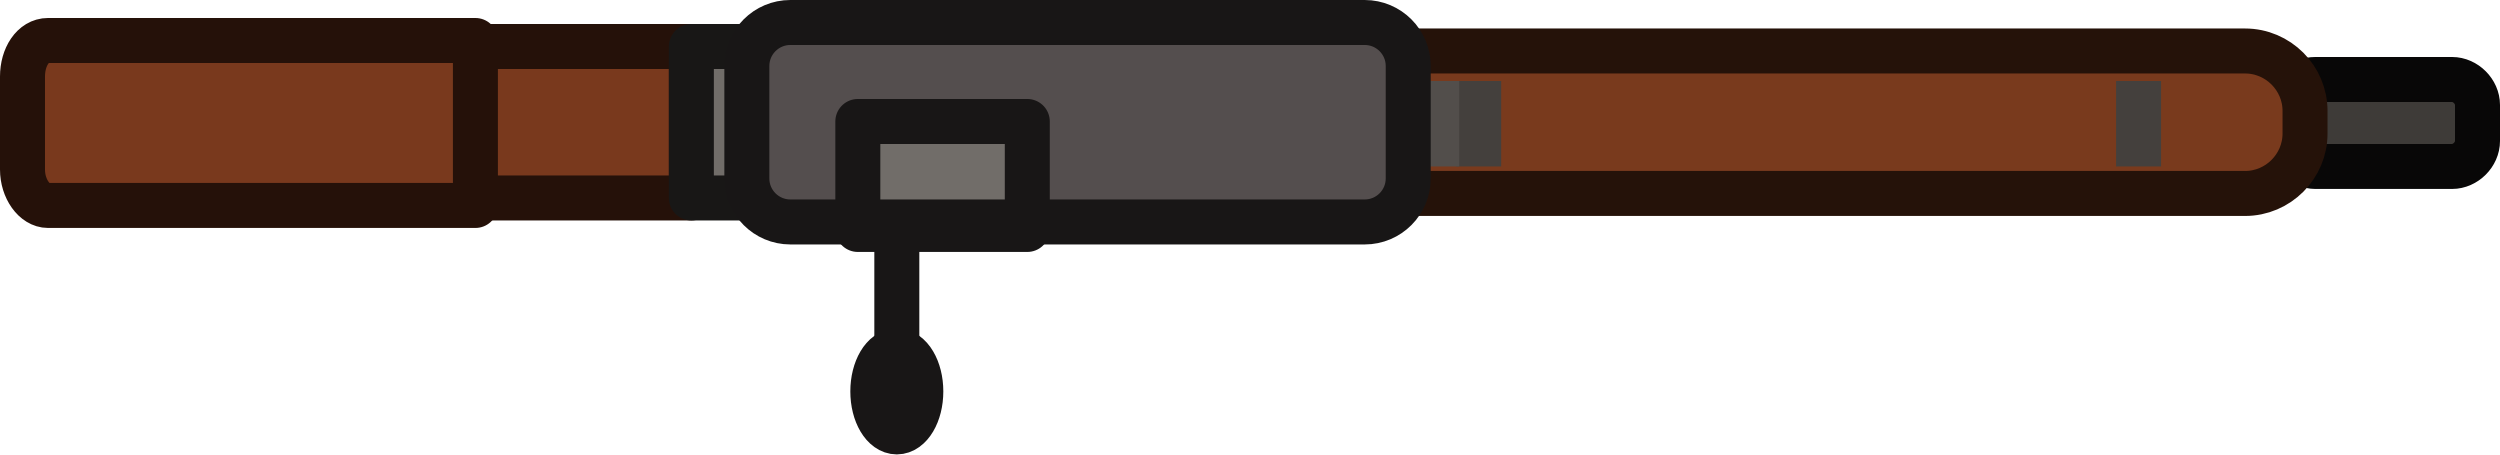
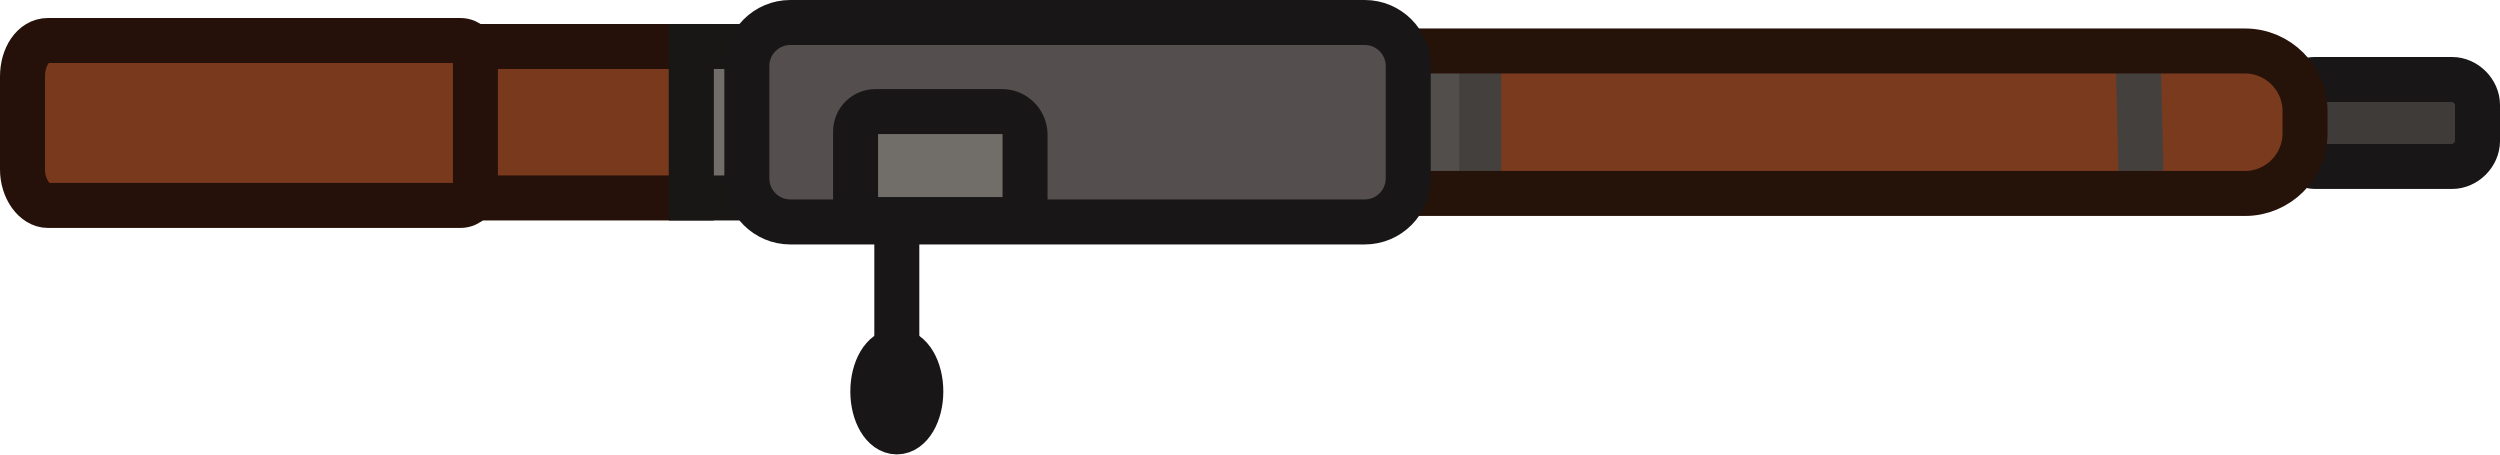
- <svg xmlns="http://www.w3.org/2000/svg" version="1.1" id="Layer_1" x="0px" y="0px" viewBox="0 0 166.7 30.3" xml:space="preserve" width="166.7" height="30.3">
-   <defs id="defs21" />
-   <style type="text/css" id="style2">
- 	
- 		.st0{fill-rule:evenodd;clip-rule:evenodd;fill:#3E3B38;stroke:#080707;stroke-width:3;stroke-linecap:round;stroke-linejoin:round;}
- 	.st1{fill-rule:evenodd;clip-rule:evenodd;fill:#793A1D;}
- 	
- 		.st2{fill-rule:evenodd;clip-rule:evenodd;fill:#79391D;stroke:#251109;stroke-width:3;stroke-linecap:round;stroke-linejoin:round;}
- 	
- 		.st3{fill-rule:evenodd;clip-rule:evenodd;fill:#716D69;stroke:#181716;stroke-width:3;stroke-linecap:round;stroke-linejoin:round;}
- 	.st4{fill:none;stroke:#44403D;stroke-width:3;stroke-linejoin:round;}
- 	.st5{fill:none;stroke:#524E4B;stroke-width:3;stroke-linejoin:round;}
- 	.st6{fill:none;stroke:#251209;stroke-width:3;stroke-linecap:round;stroke-linejoin:round;}
- 	.st7{fill-rule:evenodd;clip-rule:evenodd;fill:#544E4E;}
- 	
- 		.st8{fill-rule:evenodd;clip-rule:evenodd;fill:#716D69;stroke:#181616;stroke-width:3;stroke-linecap:round;stroke-linejoin:round;}
- 	
- 		.st9{fill-rule:evenodd;clip-rule:evenodd;fill:#4D4946;stroke:#181616;stroke-width:3;stroke-linecap:round;stroke-linejoin:round;}
- 	.st10{fill-rule:evenodd;clip-rule:evenodd;fill:#181616;stroke:#181616;stroke-width:3;stroke-miterlimit:15.118;}
- 	.st11{fill:none;stroke:#181616;stroke-width:3;stroke-linecap:round;stroke-linejoin:round;}
- </style>
-   <g id="g16_00000005977524492130744460000008809207135053559963_" transform="translate(-3.4,-36.5)">
-     <path id="rect16_00000063626332420477417630000001007811328983359410_" class="st0" d="m 157.8,41.8 h 9.1 c 0.9,0 1.7,0.8 1.7,1.7 v 2.4 c 0,0.9 -0.8,1.7 -1.7,1.7 h -9.1 c -0.9,0 -1.7,-0.8 -1.7,-1.7 v -2.4 c 0,-1 0.7,-1.7 1.7,-1.7 z" />
-     <path id="rect15_00000008862505768852773100000010083467814635917709_" class="st1" d="M 97.4,39.9 H 154 c 1.6,0 3,1.3 3,3 v 3.6 c 0,1.6 -1.3,3 -3,3 H 97.4 c -1.6,0 -3,-1.3 -3,-3 v -3.6 c 0.1,-1.6 1.4,-3 3,-3 z" />
-     <rect id="rect2_00000028285189787435266130000014946764938120789681_" x="35" y="39.6" class="st2" width="14.5" height="10.1" />
-     <path id="rect1_00000180358907232246602030000009363528532742258611_" class="st2" d="m 6.6,39.2 h 28.5 v 11 H 6.6 c -0.9,0 -1.7,-1.1 -1.7,-2.4 v 0 -6.2 c 0,-1.3 0.7,-2.4 1.7,-2.4 z" />
-     <rect id="rect3_00000127002536499246019020000002777008020361971642_" x="49.5" y="39.6" class="st3" width="4.1" height="10.1" />
-     <path id="path15_00000043415304645814419360000003318117548834460059_" class="st4" d="m 146,41.9 v 5.7" />
-     <path id="path12_00000035507921023250491610000003040433636454880146_" class="st4" d="m 102,41.9 v 5.7" />
-     <path id="path13_00000078033191321600569910000003457181956651284376_" class="st5" d="m 99.2,41.9 v 5.7" />
-     <path id="rect12_00000070825298671617221930000009381982754810563982_" class="st6" d="m 94.5,39.9 h 58.6 c 2.2,0 4,1.8 4,4 v 1.5 c 0,2.2 -1.8,4 -4,4 H 94.5 Z" />
-     <path id="rect11_00000181058486829295830220000001088606078551482540_" class="st7" d="m 57,38 h 36.3 c 2.1,0 3.9,1.7 3.9,3.9 v 5.6 c 0,2.1 -1.7,3.9 -3.9,3.9 H 57 c -2.1,0 -3.9,-1.7 -3.9,-3.9 V 41.9 C 53.2,39.8 54.9,38 57,38 Z" />
-     <rect id="rect5_00000183940157417208374910000004177782116089055374_" x="60.6" y="44.6" class="st8" width="11.3" height="7.2" />
-     <path id="path9_00000126301300448302512470000008017816291082028474_" class="st9" d="m 63.2,52.2 v 7.4" />
-     <ellipse id="path11_00000046328401573163532660000008954685063203131832_" class="st10" cx="63.2" cy="62.6" rx="1.6" ry="2.7" />
-     <path id="rect4_00000008850716241239995020000009872575334287720884_" class="st11" d="m 56.1,38 h 38.3 c 1.6,0 2.9,1.3 2.9,2.9 v 7.5 c 0,1.6 -1.3,2.9 -2.9,2.9 H 56.1 c -1.6,0 -2.9,-1.3 -2.9,-2.9 v -7.5 c 0,-1.6 1.3,-2.9 2.9,-2.9 z" />
+ <svg xmlns="http://www.w3.org/2000/svg" id="Layer_1" data-name="Layer 1" viewBox="0 0 166.7 30.3">
+   <defs>
+     <style>
+       .cls-1 {
+         fill: #181616;
+         stroke-miterlimit: 15.12;
+       }
+ 
+       .cls-1, .cls-2, .cls-3, .cls-4, .cls-5, .cls-6, .cls-7, .cls-8, .cls-9, .cls-10, .cls-11 {
+         stroke-width: 3px;
+       }
+ 
+       .cls-1, .cls-4, .cls-6, .cls-7, .cls-10 {
+         stroke: #181616;
+       }
+ 
+       .cls-2 {
+         stroke: #181716;
+       }
+ 
+       .cls-2, .cls-4 {
+         fill: #716d69;
+       }
+ 
+       .cls-3, .cls-5 {
+         fill: #79391d;
+         stroke: #251109;
+       }
+ 
+       .cls-4, .cls-5, .cls-6, .cls-7, .cls-12, .cls-13 {
+         fill-rule: evenodd;
+       }
+ 
+       .cls-6 {
+         fill: #4d4946;
+       }
+ 
+       .cls-7 {
+         fill: #3e3b38;
+       }
+ 
+       .cls-12 {
+         fill: #793a1d;
+       }
+ 
+       .cls-13 {
+         fill: #544e4e;
+       }
+ 
+       .cls-8 {
+         stroke: #251209;
+       }
+ 
+       .cls-8, .cls-9, .cls-10, .cls-11 {
+         fill: none;
+       }
+ 
+       .cls-9 {
+         stroke: #44403d;
+       }
+ 
+       .cls-11 {
+         stroke: #524e4b;
+       }
+     </style>
+   </defs>
+   <g id="g16">
+     <path id="rect16" class="cls-7" d="M154.4,5.3h9.1c.9,0,1.7,.8,1.7,1.7v2.4c0,.9-.8,1.7-1.7,1.7h-9.1c-.9,0-1.7-.8-1.7-1.7v-2.4c0-1,.7-1.7,1.7-1.7Z" />
+     <path id="rect15" class="cls-12" d="M94,3.4h56.6c1.6,0,3,1.3,3,3v3.6c0,1.6-1.3,3-3,3h-56.6c-1.6,0-3-1.3-3-3v-3.6c.1-1.6,1.4-3,3-3Z" />
+     <rect id="rect2" class="cls-3" x="31.6" y="3.1" width="14.5" height="10.1" />
+     <path id="rect1" class="cls-5" d="M3.2,2.7H30.69c.56,0,1.01,.45,1.01,1.01V12.69c0,.56-.45,1.01-1.01,1.01H3.2c-.9,0-1.7-1.1-1.7-2.4V5.1c0-1.3,.7-2.4,1.7-2.4Z" />
+     <rect id="rect3" class="cls-2" x="46.1" y="3.1" width="4.1" height="10.1" />
+     <path id="path15" class="cls-9" d="M142.6,4.85l.16,6.56" />
+     <path id="path12" class="cls-9" d="M98.6,4.78v6.71" />
+     <path id="path13" class="cls-11" d="M95.8,4.78v6.71" />
+     <path id="rect12" class="cls-8" d="M91.1,3.4h58.6c2.2,0,4,1.8,4,4v1.5c0,2.2-1.8,4-4,4h-58.6V3.4Z" />
+     <path id="rect11" class="cls-13" d="M53.6,1.5h36.3c2.1,0,3.9,1.7,3.9,3.9v5.6c0,2.1-1.7,3.9-3.9,3.9H53.6c-2.1,0-3.9-1.7-3.9-3.9V5.4c.1-2.1,1.8-3.9,3.9-3.9Z" />
+     <path id="rect5" class="cls-4" d="M58.38,7.44h8.43c.85,0,1.54,.69,1.54,1.54v5.66h-11.3v-5.87c0-.74,.6-1.33,1.33-1.33h0Z" />
+     <path id="path9" class="cls-6" d="M59.8,15.7v7.4" />
+     <ellipse id="path11" class="cls-1" cx="59.8" cy="26.1" rx="1.6" ry="2.7" />
+     <path id="rect4" class="cls-10" d="M52.7,1.5h38.3c1.6,0,2.9,1.3,2.9,2.9v7.5c0,1.6-1.3,2.9-2.9,2.9H52.7c-1.6,0-2.9-1.3-2.9-2.9V4.4c0-1.6,1.3-2.9,2.9-2.9Z" />
  </g>
</svg>
